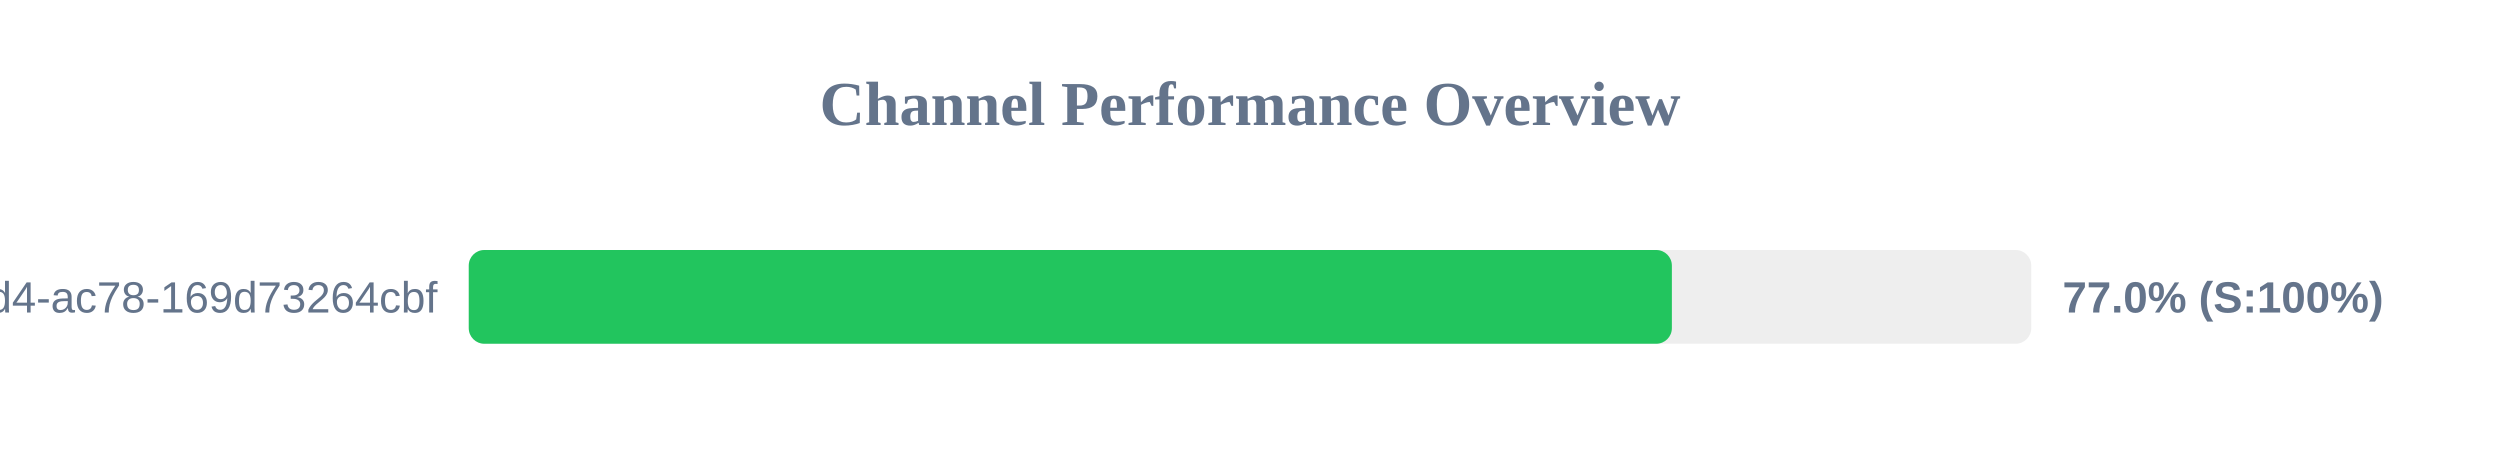
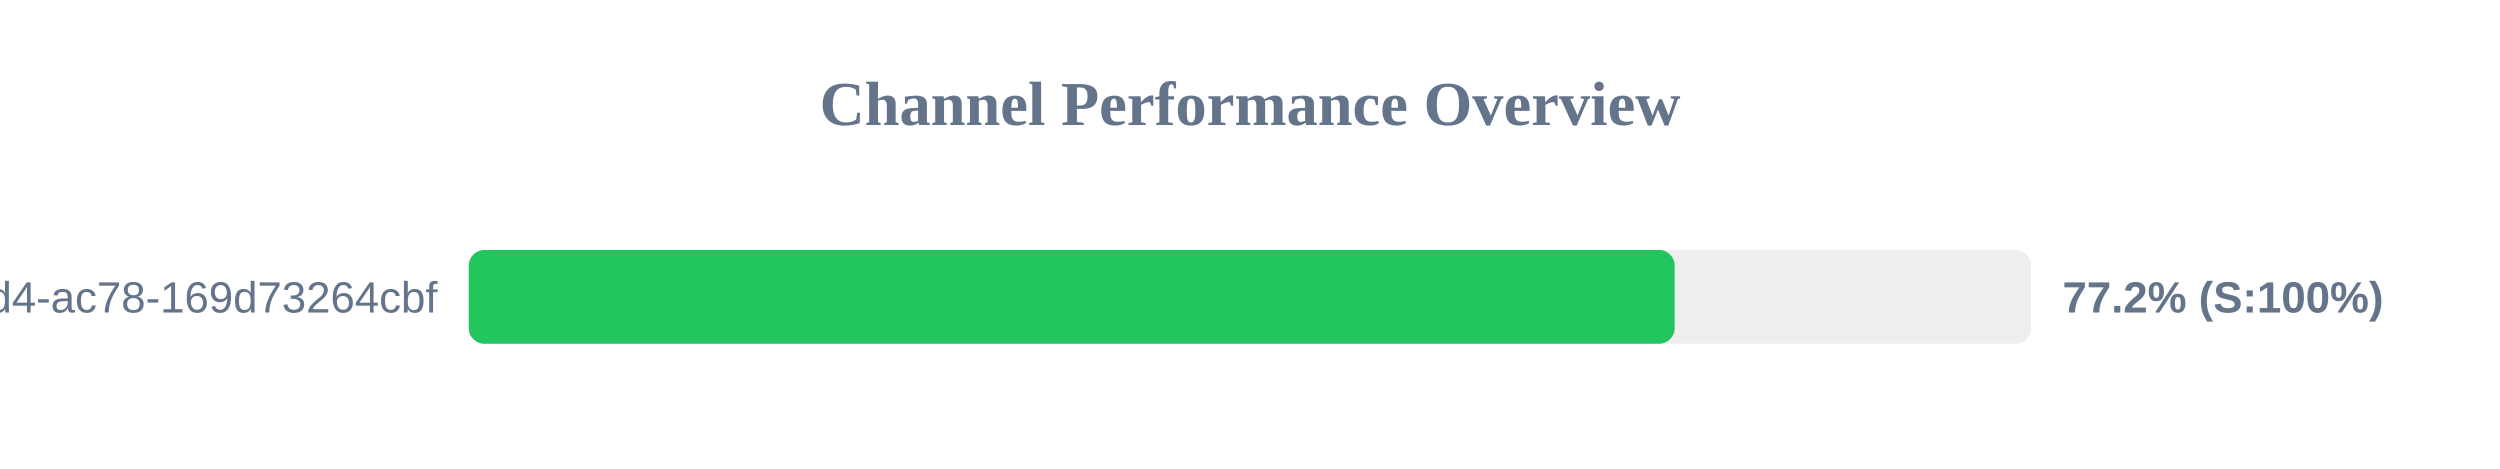
<svg xmlns="http://www.w3.org/2000/svg" width="800" height="150" version="1.1">
  <style>
        .row { font: 14px Arial; fill: #64748b; }
        .score { font: bold 14px Arial; fill: #64748b; }
    </style>
  <text x="400" y="40" text-anchor="middle" font-size="20px" font-weight="bold" fill="#64748b">Channel Performance Overview</text>
  <rect x="150" y="80" width="500" height="30" fill="#eee" rx="5" />
-   <rect x="150" y="80" width="385.0" height="30" fill="#22c55e" rx="5" />
+   <rect x="150" y="80" width="385.9" height="30" fill="#22c55e" rx="5" />
  <text x="140" y="100" text-anchor="end" class="row">?uuid=48c2c901-72e6-46d4-ac78-169d73264cbf</text>
-   <text x="660" y="100" text-anchor="start" class="score">77.0% (S:100%)</text>
+   <text x="660" y="100" text-anchor="start" class="score">77.2% (S:100%)</text>
</svg>
